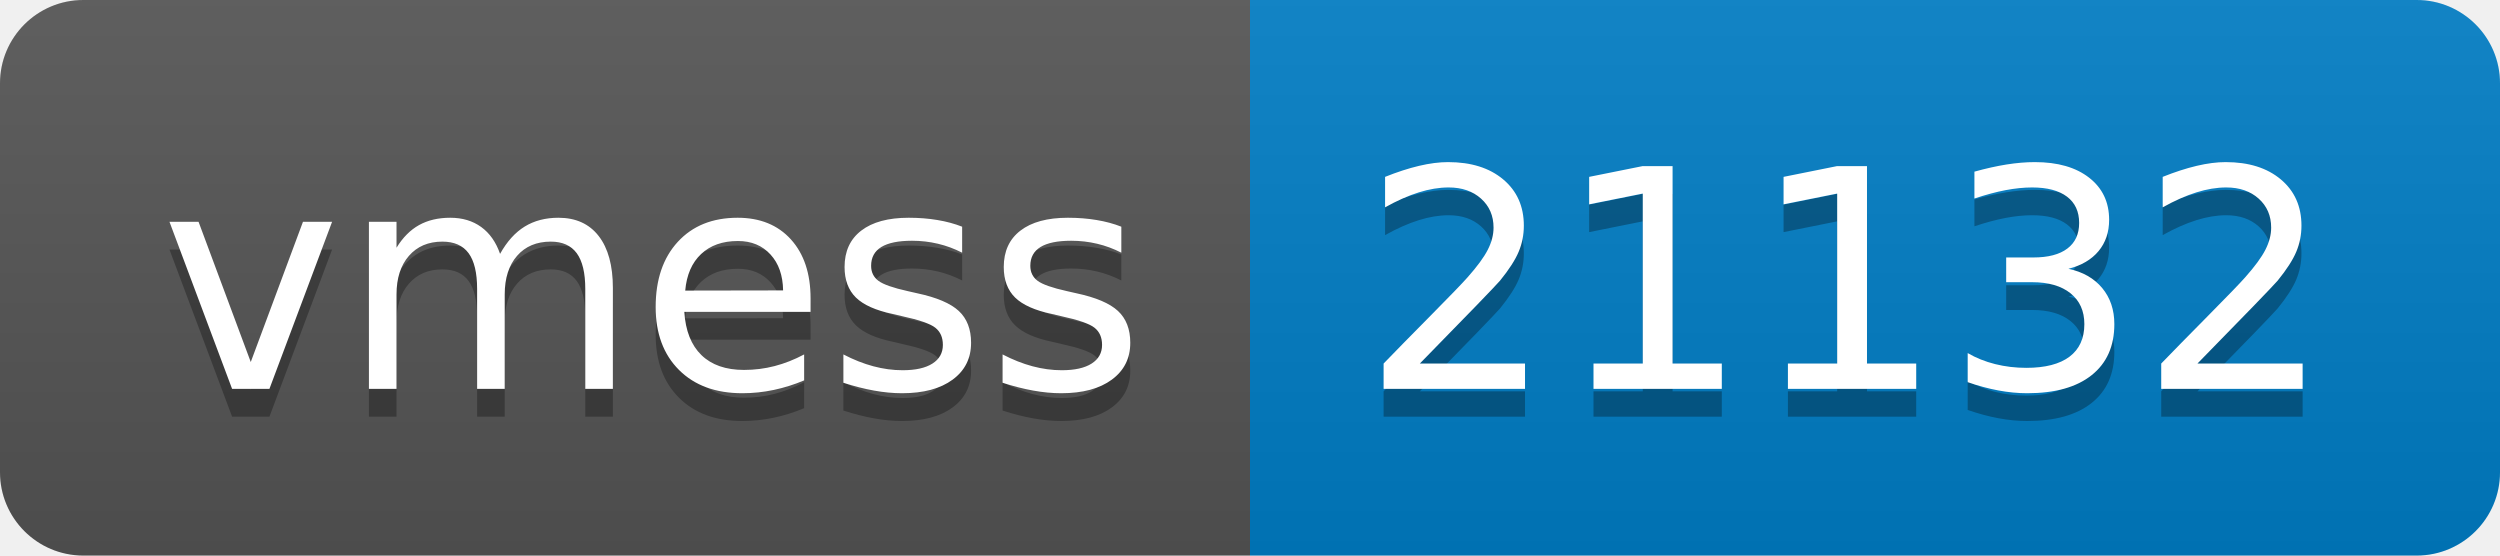
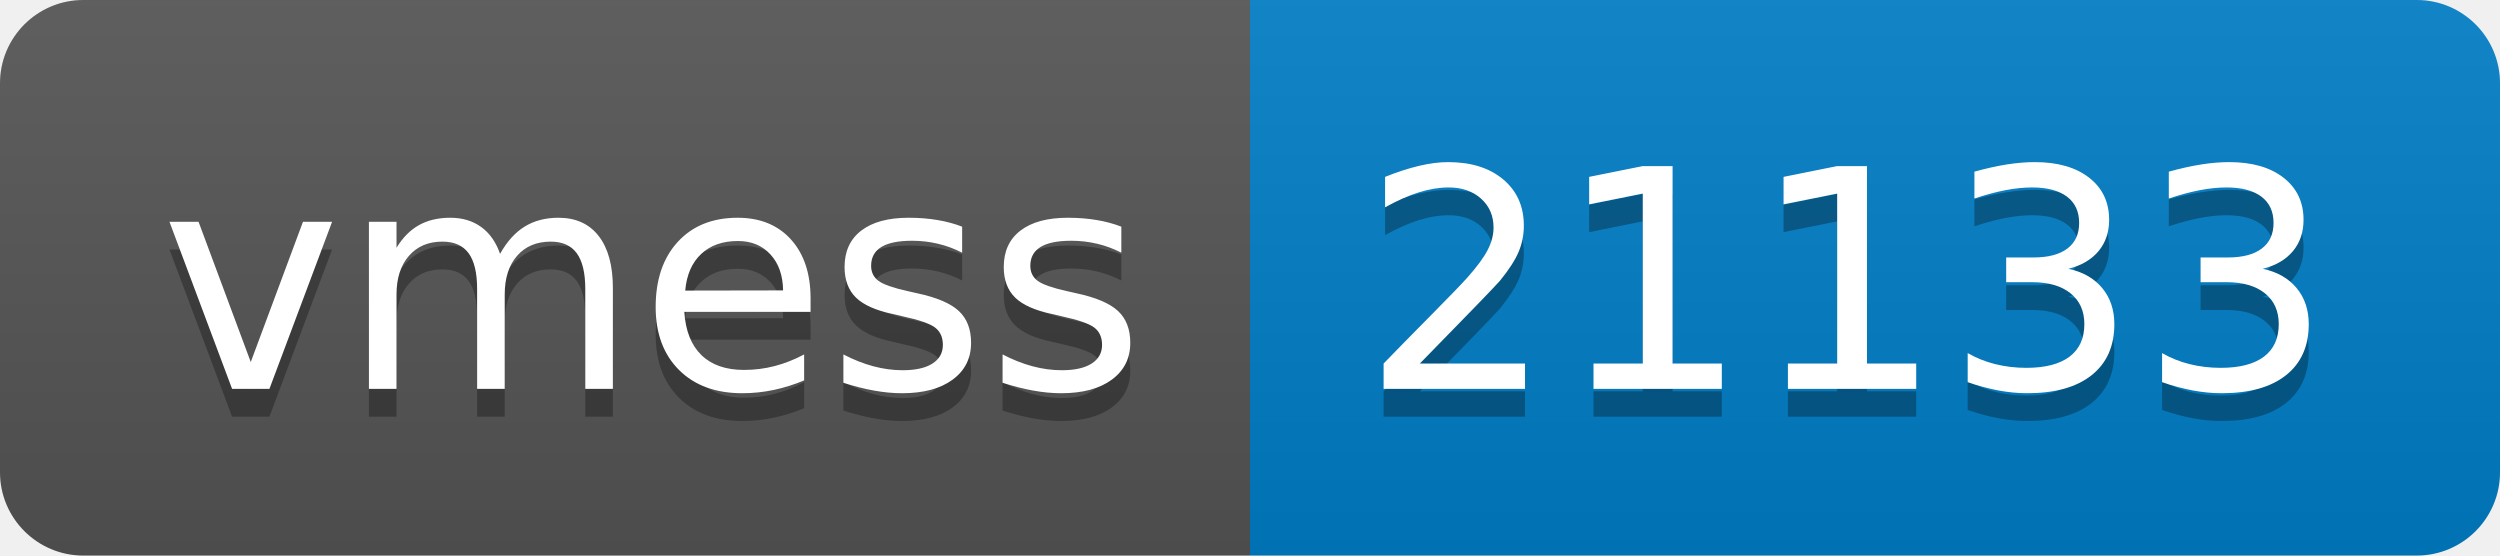
- <svg xmlns="http://www.w3.org/2000/svg" width="90" height="20" role="img" aria-label="vmess: 21132">
+ <svg xmlns="http://www.w3.org/2000/svg" width="90" height="20" role="img" aria-label="vmess: 21133">
  <linearGradient id="s" x2="0" y2="100%">
    <stop offset="0" stop-color="#bbb" stop-opacity=".1" />
    <stop offset="1" stop-opacity=".1" />
  </linearGradient>
  <clipPath id="r">
    <rect width="90" height="20" rx="3" fill="#fff" />
  </clipPath>
  <g clip-path="url(#r)">
    <rect width="45" height="20" fill="#555" />
    <rect x="45" width="45" height="20" fill="#007ec6" />
    <rect width="90" height="20" fill="url(#s)" />
  </g>
  <g fill="#fff" text-anchor="middle" font-family="Verdana,Geneva,DejaVu Sans,sans-serif" text-rendering="geometricPrecision" font-size="110">
    <text aria-hidden="true" x="235" y="150" fill="#010101" fill-opacity=".3" transform="scale(.1)" textLength="350">vmess</text>
    <text x="235" y="140" transform="scale(.1)" fill="#fff" textLength="350">vmess</text>
-     <text aria-hidden="true" x="665" y="150" fill="#010101" fill-opacity=".3" transform="scale(.1)" textLength="350">21132</text>
-     <text x="665" y="140" transform="scale(.1)" fill="#fff" textLength="350">21132</text>
+     <text aria-hidden="true" x="665" y="150" fill="#010101" fill-opacity=".3" transform="scale(.1)" textLength="350">21133</text>
+     <text x="665" y="140" transform="scale(.1)" fill="#fff" textLength="350">21133</text>
  </g>
</svg>
